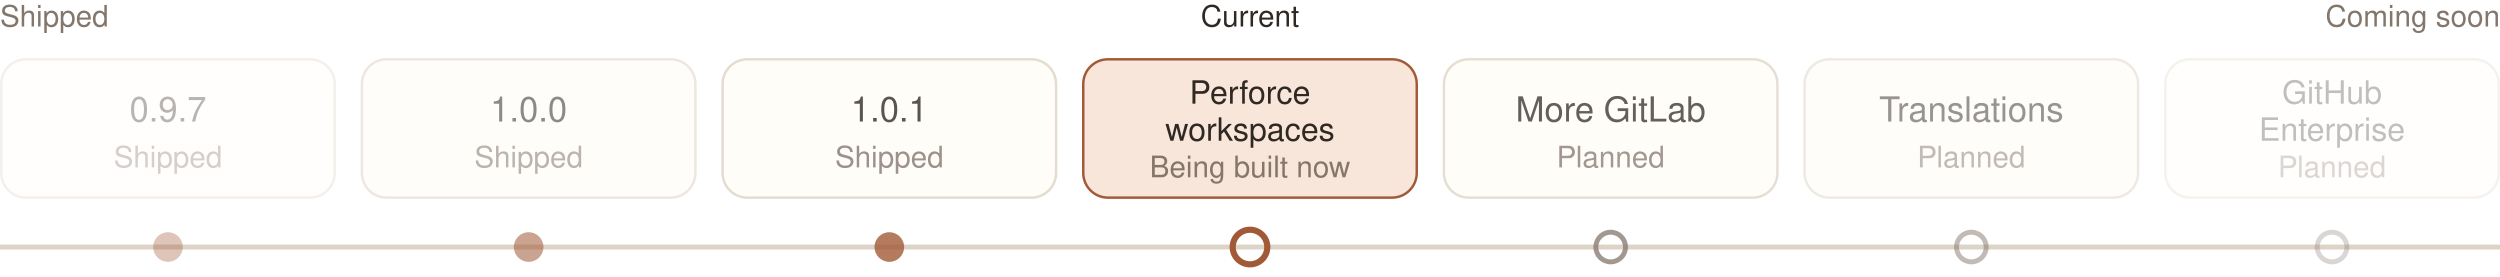
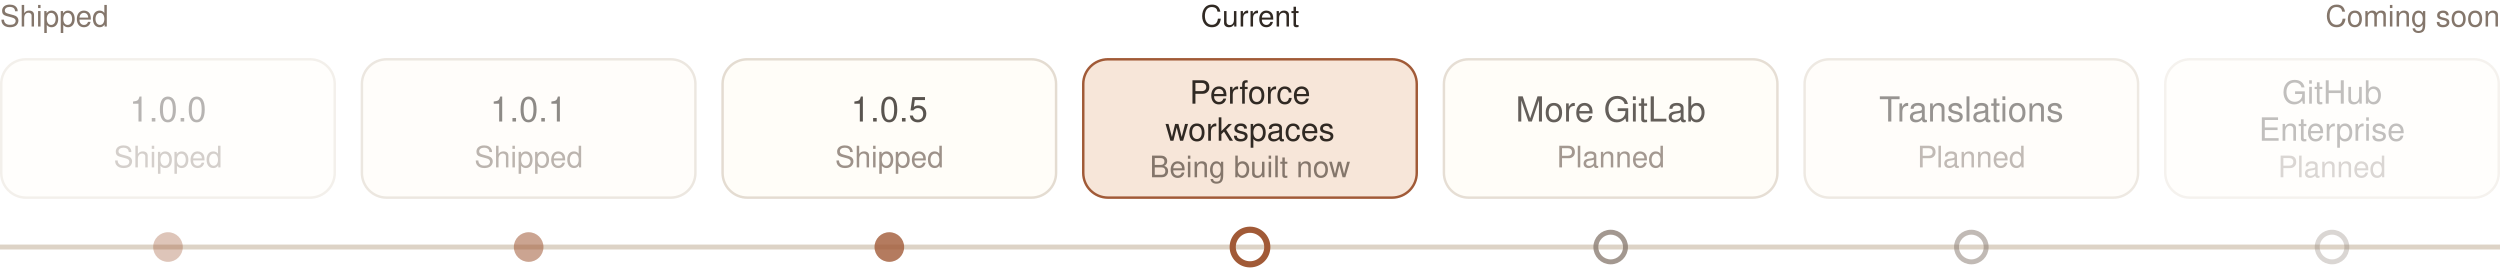
<svg xmlns="http://www.w3.org/2000/svg" viewBox="0 0 1012 112" width="1012" height="112" role="img" aria-labelledby="t">
  <g font-family="Segoe UI, -apple-system, Helvetica, Arial, sans-serif" text-anchor="middle" dominant-baseline="central">
    <text x="0" y="8" fill="#84766B" font-size="12" text-anchor="start">Shipped</text>
    <text x="506" y="8" fill="#302923" font-size="12" text-anchor="middle">Current</text>
    <text x="1012" y="8" fill="#84766B" font-size="12" text-anchor="end">Coming soon</text>
    <line x1="0" y1="100" x2="1012" y2="100" stroke="#DDD3C6" stroke-width="2" />
    <g opacity="0.35">
      <rect x="0.5" y="24" width="135" height="56" rx="10" fill="#FFFCF6" stroke="#DDD3C6" />
-       <text x="68" y="46" fill="#302923" font-size="14">0.9.7</text>
+       <text x="68" y="46" fill="#302923" font-size="14">1.0.0</text>
      <text x="68" y="65" fill="#84766B" font-size="12">Shipped</text>
      <circle cx="68" cy="100" r="6" fill="#A15A37" />
    </g>
    <g opacity="0.55">
      <rect x="146.5" y="24" width="135" height="56" rx="10" fill="#FFFCF6" stroke="#DDD3C6" />
-       <text x="214" y="46" fill="#302923" font-size="14">1.0.0</text>
+       <text x="214" y="46" fill="#302923" font-size="14">1.0.1</text>
      <text x="214" y="65" fill="#84766B" font-size="12">Shipped</text>
      <circle cx="214" cy="100" r="6" fill="#A15A37" />
    </g>
    <g opacity="0.8">
      <rect x="292.5" y="24" width="135" height="56" rx="10" fill="#FFFCF6" stroke="#DDD3C6" />
-       <text x="360" y="46" fill="#302923" font-size="14">1.0.1</text>
+       <text x="360" y="46" fill="#302923" font-size="14">1.0.5</text>
      <text x="360" y="65" fill="#84766B" font-size="12">Shipped</text>
      <circle cx="360" cy="100" r="6" fill="#A15A37" />
    </g>
    <g opacity="1">
      <rect x="438.5" y="24" width="135" height="56" rx="10" fill="#F7E6D9" stroke="#A15A37" />
      <text x="506" y="39" fill="#302923" font-size="13">Perforce</text>
      <text x="506" y="54" fill="#302923" font-size="13">workspaces</text>
      <text x="506" y="69" fill="#84766B" font-size="12">Being built now</text>
      <circle cx="506" cy="100" r="7" fill="none" stroke="#A15A37" stroke-width="2.5" />
    </g>
    <g opacity="0.75">
      <rect x="584.5" y="24" width="135" height="56" rx="10" fill="#FFFCF6" stroke="#DDD3C6" />
      <text x="652" y="46" fill="#302923" font-size="14">More GitLab</text>
      <text x="652" y="65" fill="#84766B" font-size="12">Planned</text>
      <circle cx="652" cy="100" r="6" fill="none" stroke="#84766B" stroke-width="2" />
    </g>
    <g opacity="0.5">
      <rect x="730.5" y="24" width="135" height="56" rx="10" fill="#FFFCF6" stroke="#DDD3C6" />
      <text x="798" y="46" fill="#302923" font-size="14">Translations</text>
      <text x="798" y="65" fill="#84766B" font-size="12">Planned</text>
      <circle cx="798" cy="100" r="6" fill="none" stroke="#84766B" stroke-width="2" />
    </g>
    <g opacity="0.3">
      <rect x="876.5" y="24" width="135" height="56" rx="10" fill="#FFFCF6" stroke="#DDD3C6" />
      <text x="944" y="39" fill="#302923" font-size="13">GitHub</text>
      <text x="944" y="54" fill="#302923" font-size="13">Enterprise</text>
      <text x="944" y="69" fill="#84766B" font-size="12">Planned</text>
      <circle cx="944" cy="100" r="6" fill="none" stroke="#84766B" stroke-width="2" />
    </g>
  </g>
</svg>
